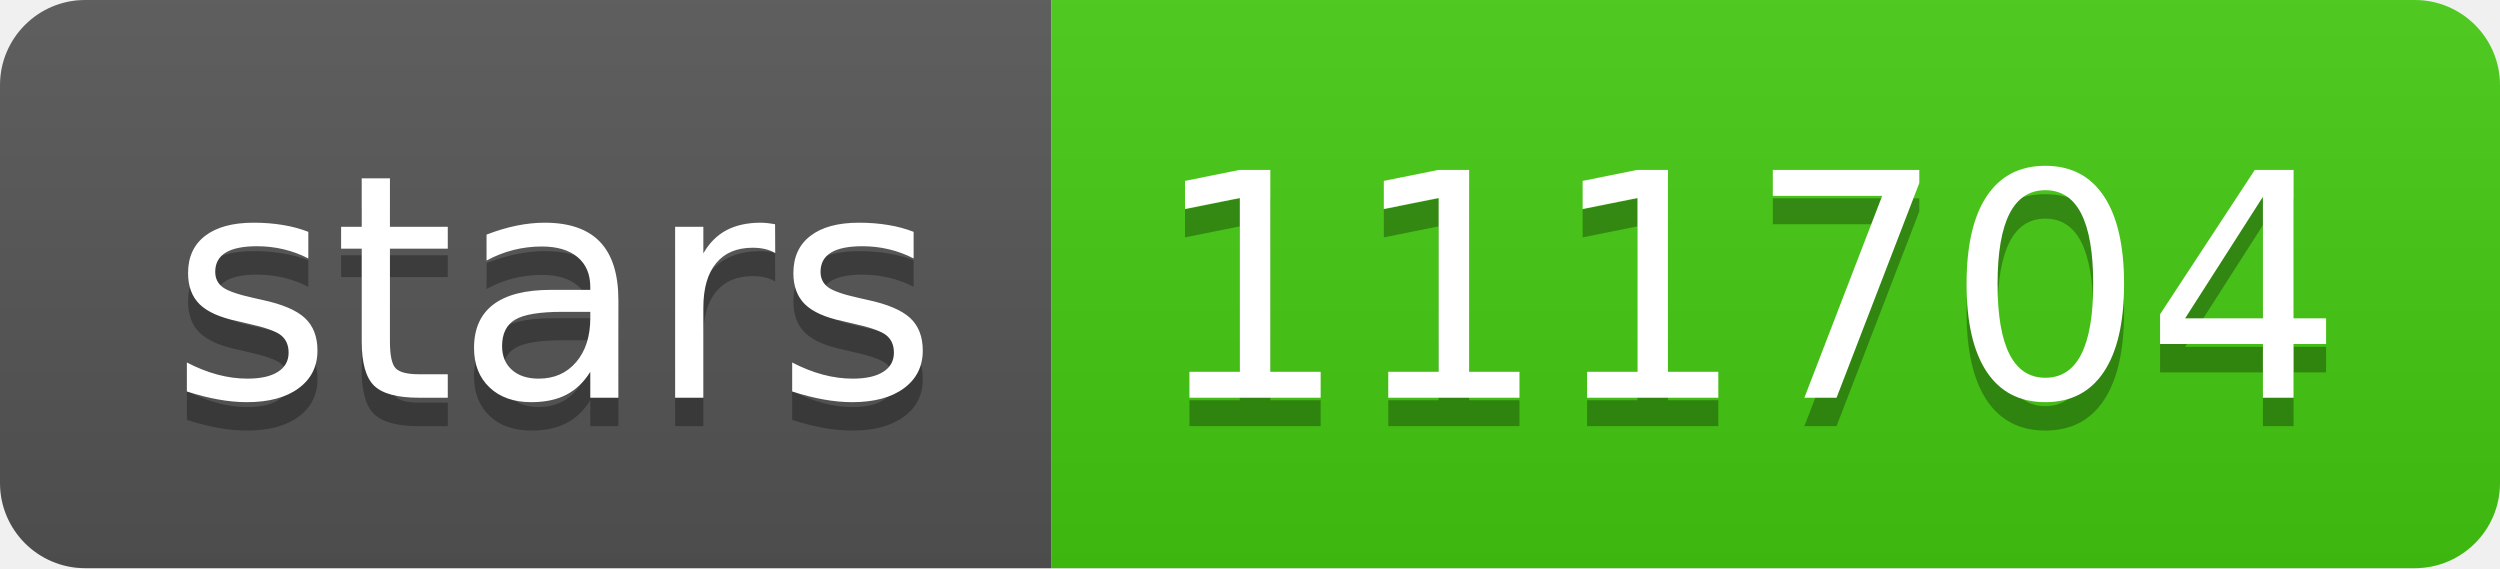
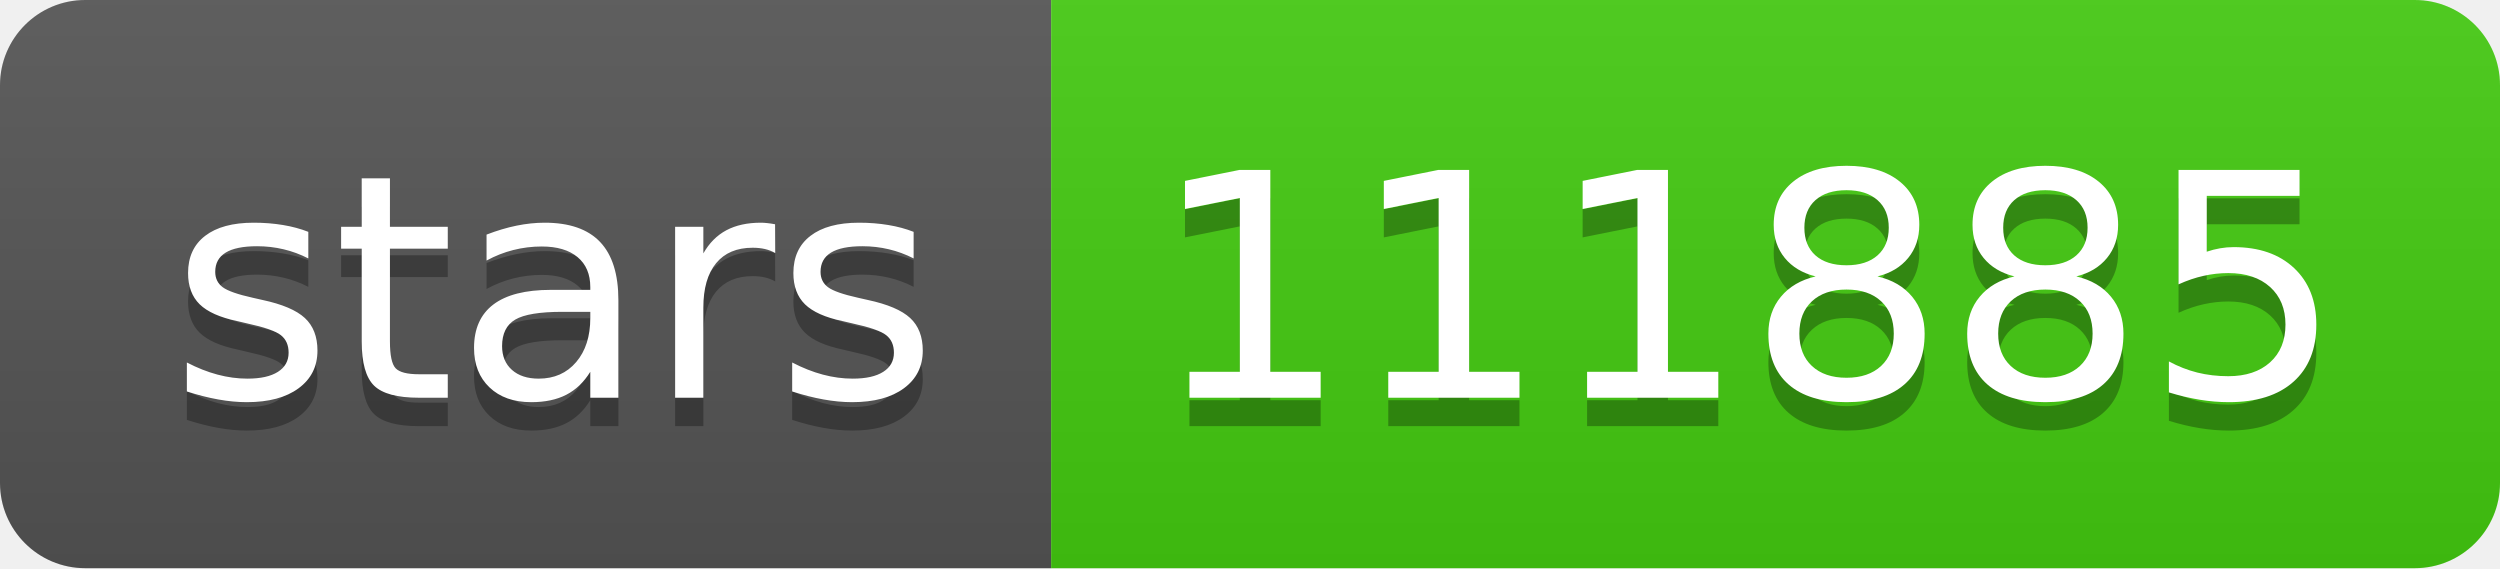
- <svg xmlns="http://www.w3.org/2000/svg" width="88" height="20" role="img" aria-label="stars: 111704">
+ <svg xmlns="http://www.w3.org/2000/svg" width="88" height="20" role="img" aria-label="stars: 111885">
  <linearGradient id="s" x2="0" y2="100%">
    <stop offset="0" stop-color="#bbb" stop-opacity=".1" />
    <stop offset="1" stop-opacity=".1" />
  </linearGradient>
  <clipPath id="r">
    <rect width="88" height="20" rx="3" fill="#fff" />
  </clipPath>
  <g clip-path="url(#r)">
    <rect width="37" height="20" fill="#555" />
    <rect x="37" width="51" height="20" fill="#4c1" />
    <rect width="88" height="20" fill="url(#s)" />
  </g>
  <g fill="#fff" text-anchor="middle" font-family="Verdana,Geneva,DejaVu Sans,sans-serif" text-rendering="geometricPrecision" font-size="110">
    <text aria-hidden="true" x="195" y="150" fill="#010101" fill-opacity=".3" transform="scale(.1)" textLength="270">stars</text>
    <text x="195" y="140" transform="scale(.1)" fill="#fff" textLength="270">stars</text>
-     <text aria-hidden="true" x="615" y="150" fill="#010101" fill-opacity=".3" transform="scale(.1)" textLength="410">111704</text>
-     <text x="615" y="140" transform="scale(.1)" fill="#fff" textLength="410">111704</text>
+     <text aria-hidden="true" x="615" y="150" fill="#010101" fill-opacity=".3" transform="scale(.1)" textLength="410">111885</text>
+     <text x="615" y="140" transform="scale(.1)" fill="#fff" textLength="410">111885</text>
  </g>
</svg>
